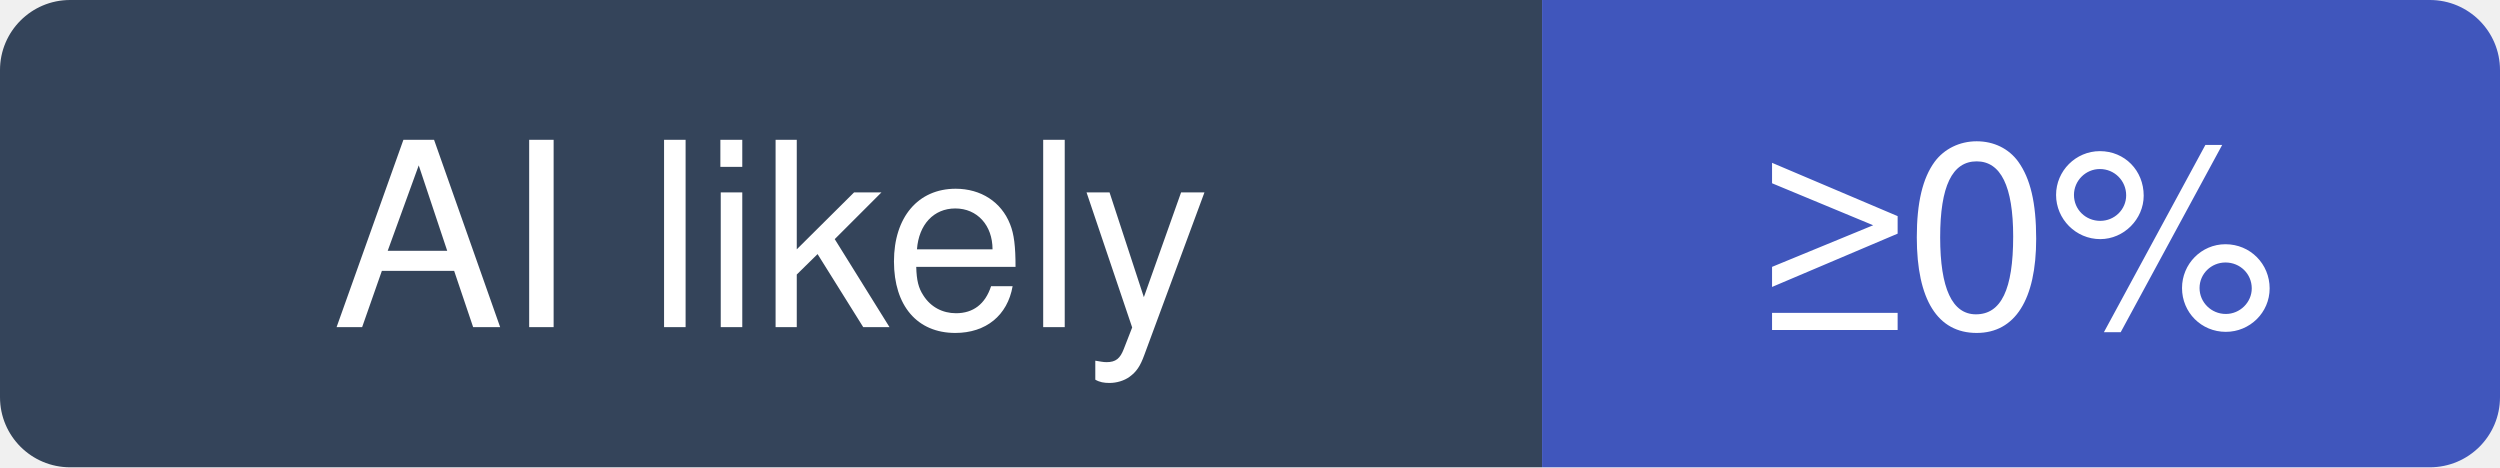
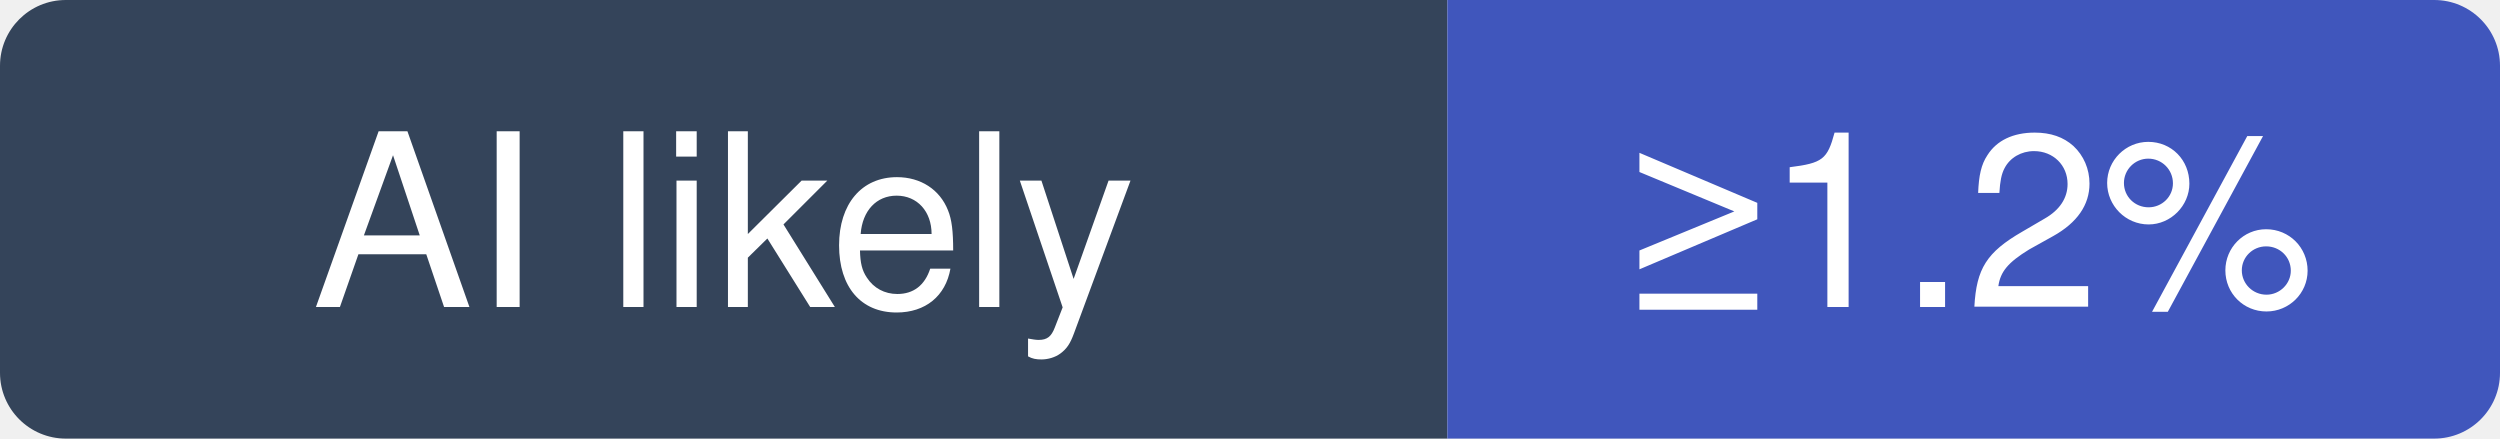
- <svg xmlns="http://www.w3.org/2000/svg" width="107" height="20" viewBox="0 0 107 20" role="img" aria-label="GyulyVGC/sniffnet: at least 0% of recent commits disclose an AI agent; no estimate beyond that">
+ <svg xmlns="http://www.w3.org/2000/svg" width="114" height="20" viewBox="0 0 114 20" role="img" aria-label="GyulyVGC/sniffnet: at least 1.2% of recent commits disclose an AI agent; no estimate beyond that">
  <clipPath id="hm-l">
-     <rect width="107" height="20" rx="3" />
+     <rect width="114" height="20" rx="3" />
  </clipPath>
  <g clip-path="url(#hm-l)">
    <rect width="66" height="20" fill="#34445A" />
-     <rect x="66" width="41" height="20" fill="#4056BC" />
+     <rect x="66" width="48" height="20" fill="#4056BC" />
  </g>
  <g fill="#fff" text-anchor="middle" font-family="Verdana, -apple-system, BlinkMacSystemFont, Segoe UI, Helvetica, Arial, Fira Sans, sans-serif" font-size="11">
    <text x="33" y="14">AI likely</text>
-     <text x="86.5" y="14">≥0%</text>
+     <text x="90" y="14">≥1.2%</text>
  </g>
</svg>
